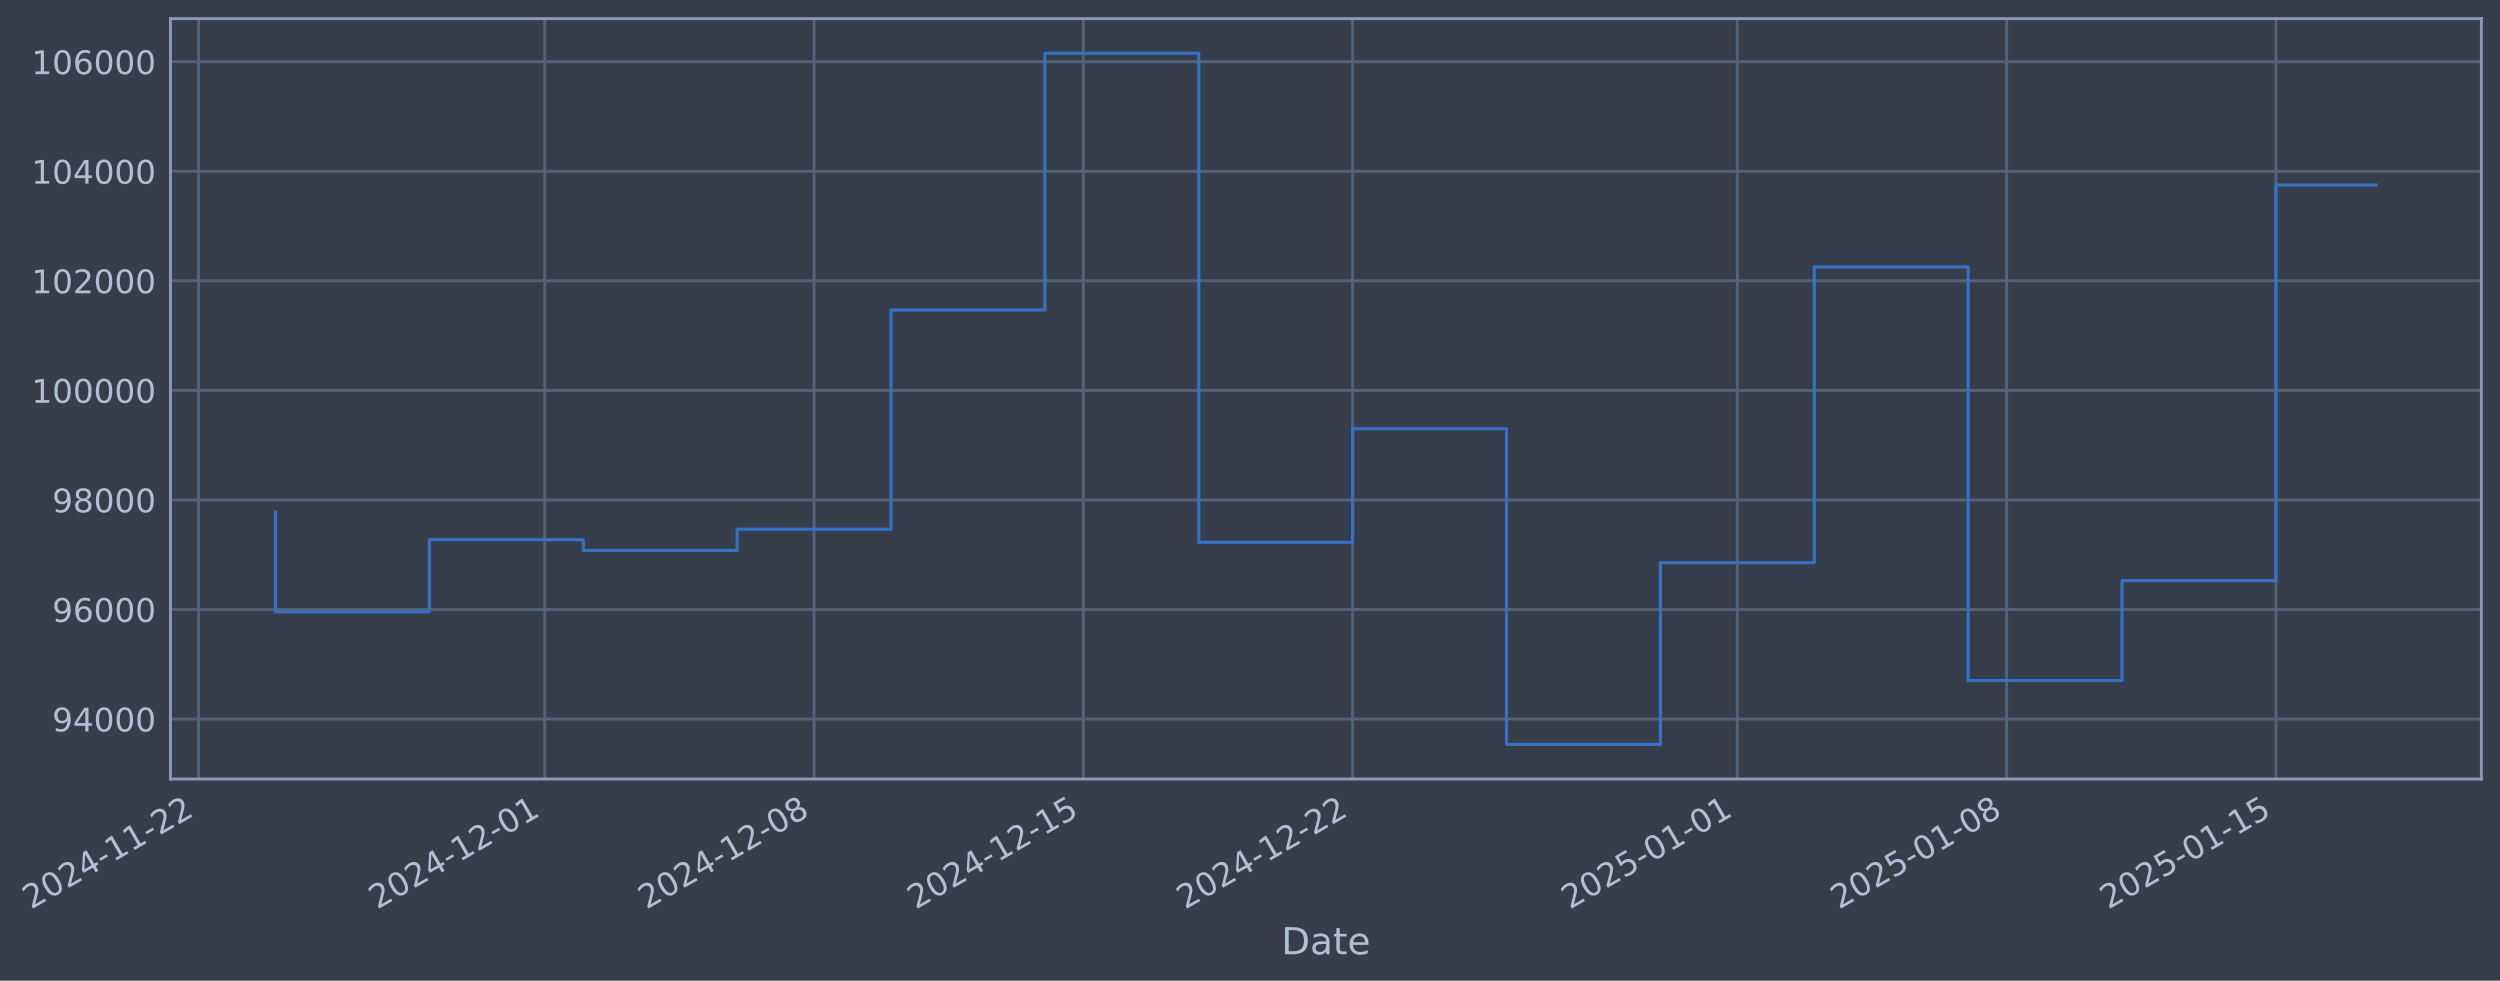
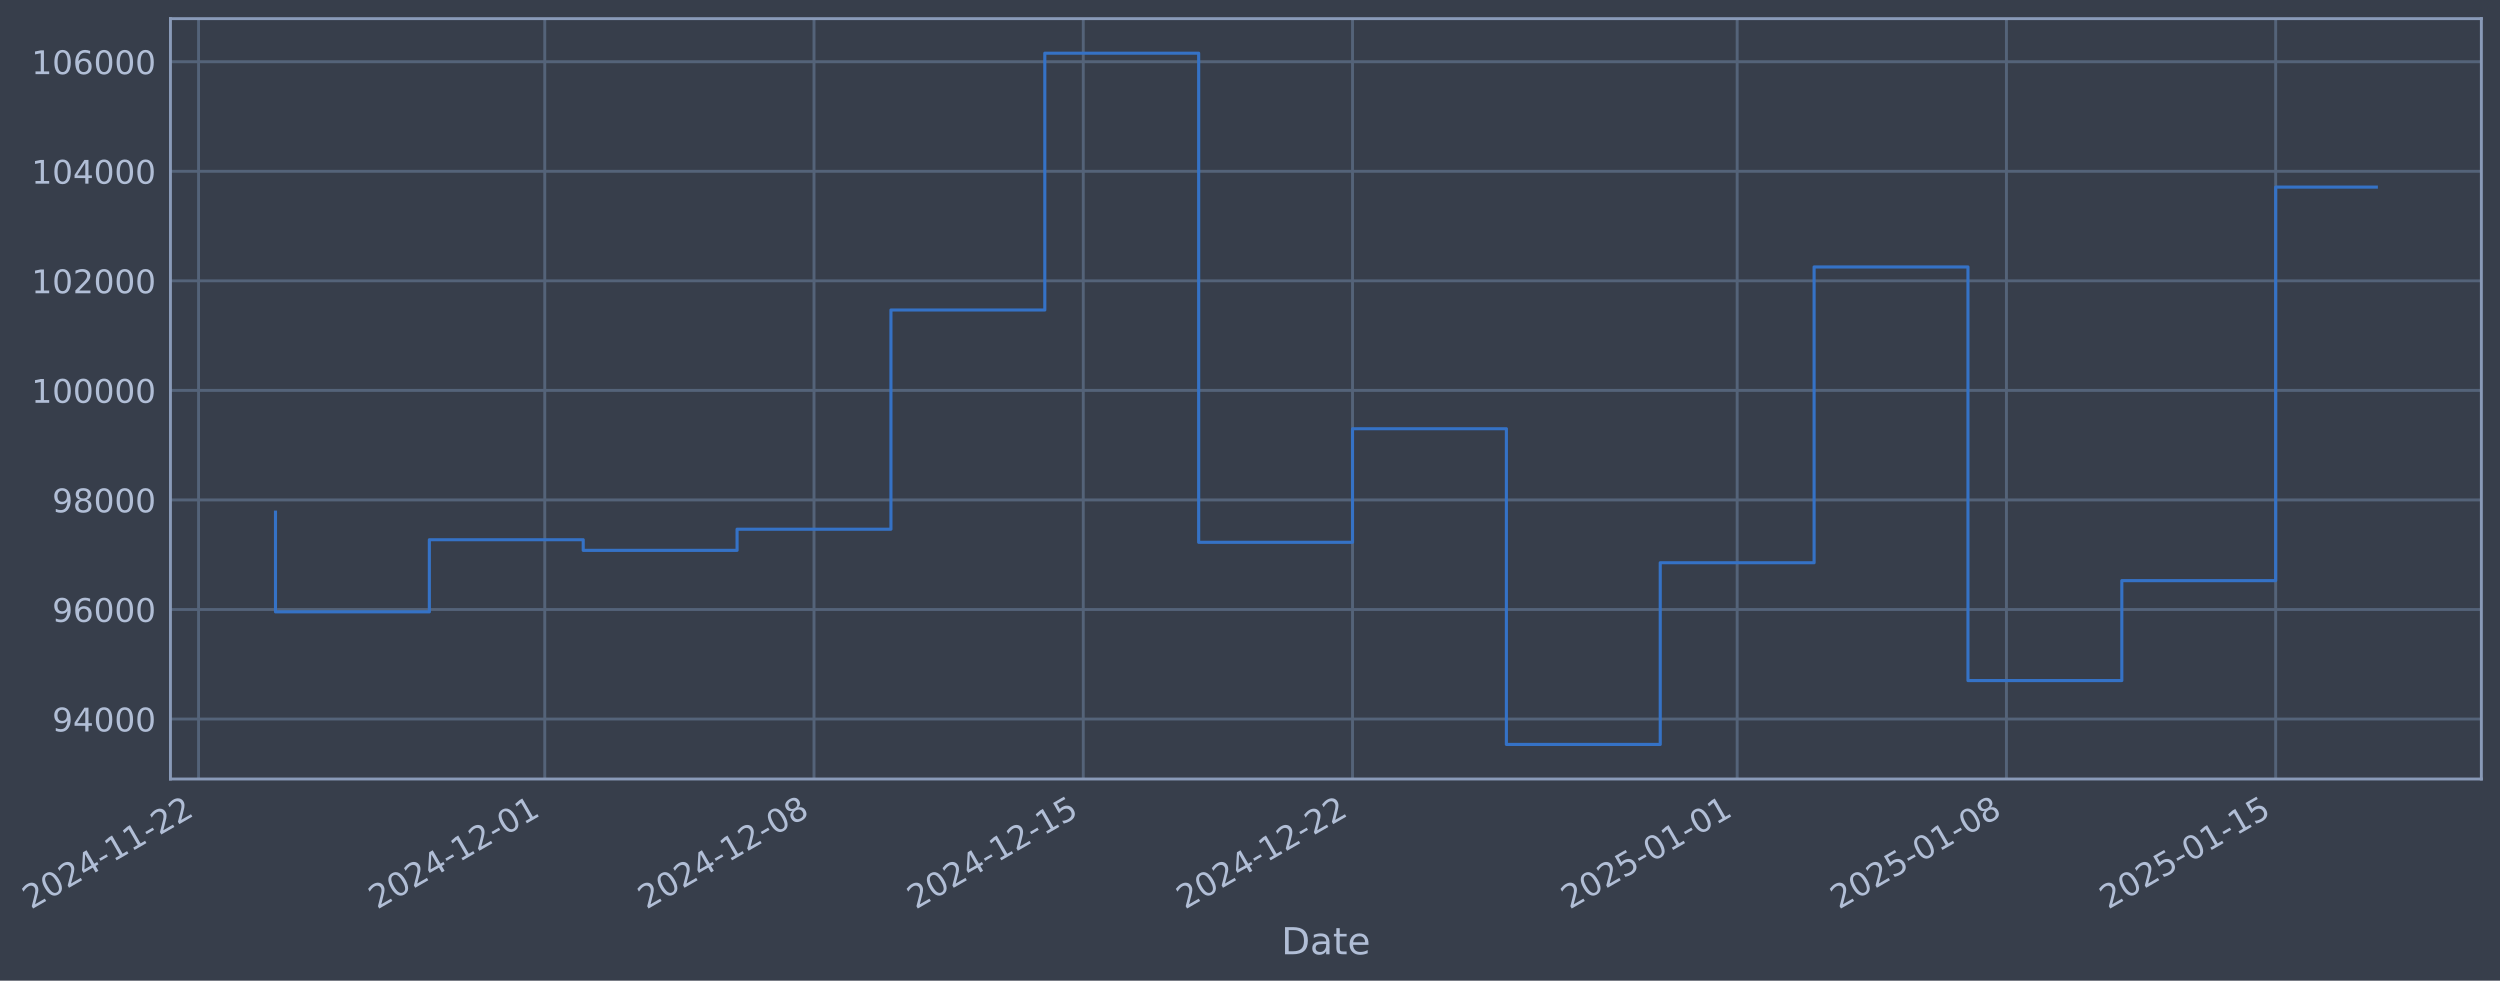
- <svg xmlns="http://www.w3.org/2000/svg" xmlns:xlink="http://www.w3.org/1999/xlink" width="965.855pt" height="378.87pt" viewBox="0 0 965.855 378.87" version="1.1">
+ <svg xmlns="http://www.w3.org/2000/svg" xmlns:xlink="http://www.w3.org/1999/xlink" width="965.852pt" height="378.87pt" viewBox="0 0 965.852 378.87" version="1.1">
  <defs>
    <style type="text/css">*{stroke-linejoin: round; stroke-linecap: butt}</style>
  </defs>
  <g id="figure_1">
    <g id="patch_1">
-       <path d="M 0 378.87  L 965.855 378.87  L 965.855 0  L 0 0  z " style="fill: #373e4b" />
+       <path d="M 0 378.87  L 965.852 378.87  L 965.852 0  L 0 0  z " style="fill: #373e4b" />
    </g>
    <g id="axes_1">
      <g id="patch_2">
-         <path d="M 65.855 300.96  L 958.655 300.96  L 958.655 7.2  L 65.855 7.2  z " style="fill: #373e4b" />
+         <path d="M 65.852 300.96  L 958.652 300.96  L 958.652 7.2  L 65.852 7.2  z " style="fill: #373e4b" />
      </g>
      <g id="matplotlib.axis_1">
        <g id="xtick_1">
          <g id="line2d_1">
-             <path d="M 76.713 300.96  L 76.713 7.2  " clip-path="url(#p55e692a826)" style="fill: none; stroke: #546379; stroke-width: 1.12; stroke-linecap: square" />
+             <path d="M 76.713 300.96  L 76.713 7.2  " clip-path="url(#p01d0da8b09)" style="fill: none; stroke: #546379; stroke-width: 1.12; stroke-linecap: square" />
          </g>
          <g id="line2d_2" />
          <g id="text_1">
            <g style="fill: #b1bed6" transform="translate(11.98702 351.4642) rotate(-30) scale(0.126 -0.126)">
              <defs>
                <path id="DejaVuSans-32" d="M 1228 531  L 3431 531  L 3431 0  L 469 0  L 469 531  Q 828 903 1448 1529  Q 2069 2156 2228 2338  Q 2531 2678 2651 2914  Q 2772 3150 2772 3378  Q 2772 3750 2511 3984  Q 2250 4219 1831 4219  Q 1534 4219 1204 4116  Q 875 4013 500 3803  L 500 4441  Q 881 4594 1212 4672  Q 1544 4750 1819 4750  Q 2544 4750 2975 4387  Q 3406 4025 3406 3419  Q 3406 3131 3298 2873  Q 3191 2616 2906 2266  Q 2828 2175 2409 1742  Q 1991 1309 1228 531  z " transform="scale(0.015625)" />
                <path id="DejaVuSans-30" d="M 2034 4250  Q 1547 4250 1301 3770  Q 1056 3291 1056 2328  Q 1056 1369 1301 889  Q 1547 409 2034 409  Q 2525 409 2770 889  Q 3016 1369 3016 2328  Q 3016 3291 2770 3770  Q 2525 4250 2034 4250  z M 2034 4750  Q 2819 4750 3233 4129  Q 3647 3509 3647 2328  Q 3647 1150 3233 529  Q 2819 -91 2034 -91  Q 1250 -91 836 529  Q 422 1150 422 2328  Q 422 3509 836 4129  Q 1250 4750 2034 4750  z " transform="scale(0.015625)" />
                <path id="DejaVuSans-34" d="M 2419 4116  L 825 1625  L 2419 1625  L 2419 4116  z M 2253 4666  L 3047 4666  L 3047 1625  L 3713 1625  L 3713 1100  L 3047 1100  L 3047 0  L 2419 0  L 2419 1100  L 313 1100  L 313 1709  L 2253 4666  z " transform="scale(0.015625)" />
                <path id="DejaVuSans-2d" d="M 313 2009  L 1997 2009  L 1997 1497  L 313 1497  L 313 2009  z " transform="scale(0.015625)" />
                <path id="DejaVuSans-31" d="M 794 531  L 1825 531  L 1825 4091  L 703 3866  L 703 4441  L 1819 4666  L 2450 4666  L 2450 531  L 3481 531  L 3481 0  L 794 0  L 794 531  z " transform="scale(0.015625)" />
              </defs>
              <use xlink:href="#DejaVuSans-32" />
              <use xlink:href="#DejaVuSans-30" transform="translate(63.62305 0)" />
              <use xlink:href="#DejaVuSans-32" transform="translate(127.2461 0)" />
              <use xlink:href="#DejaVuSans-34" transform="translate(190.8691 0)" />
              <use xlink:href="#DejaVuSans-2d" transform="translate(254.4922 0)" />
              <use xlink:href="#DejaVuSans-31" transform="translate(290.5762 0)" />
              <use xlink:href="#DejaVuSans-31" transform="translate(354.1992 0)" />
              <use xlink:href="#DejaVuSans-2d" transform="translate(417.8223 0)" />
              <use xlink:href="#DejaVuSans-32" transform="translate(453.9062 0)" />
              <use xlink:href="#DejaVuSans-32" transform="translate(517.5293 0)" />
            </g>
          </g>
        </g>
        <g id="xtick_2">
          <g id="line2d_3">
-             <path d="M 210.472 300.96  L 210.472 7.2  " clip-path="url(#p55e692a826)" style="fill: none; stroke: #546379; stroke-width: 1.12; stroke-linecap: square" />
+             <path d="M 210.459 300.96  L 210.459 7.2  " clip-path="url(#p01d0da8b09)" style="fill: none; stroke: #546379; stroke-width: 1.12; stroke-linecap: square" />
          </g>
          <g id="line2d_4" />
          <g id="text_2">
-             <g style="fill: #b1bed6" transform="translate(145.7469 351.4642) rotate(-30) scale(0.126 -0.126)">
+             <g style="fill: #b1bed6" transform="translate(145.7333 351.4642) rotate(-30) scale(0.126 -0.126)">
              <use xlink:href="#DejaVuSans-32" />
              <use xlink:href="#DejaVuSans-30" transform="translate(63.62305 0)" />
              <use xlink:href="#DejaVuSans-32" transform="translate(127.2461 0)" />
              <use xlink:href="#DejaVuSans-34" transform="translate(190.8691 0)" />
              <use xlink:href="#DejaVuSans-2d" transform="translate(254.4922 0)" />
              <use xlink:href="#DejaVuSans-31" transform="translate(290.5762 0)" />
              <use xlink:href="#DejaVuSans-32" transform="translate(354.1992 0)" />
              <use xlink:href="#DejaVuSans-2d" transform="translate(417.8223 0)" />
              <use xlink:href="#DejaVuSans-30" transform="translate(453.9062 0)" />
              <use xlink:href="#DejaVuSans-31" transform="translate(517.5293 0)" />
            </g>
          </g>
        </g>
        <g id="xtick_3">
          <g id="line2d_5">
-             <path d="M 314.508 300.96  L 314.508 7.2  " clip-path="url(#p55e692a826)" style="fill: none; stroke: #546379; stroke-width: 1.12; stroke-linecap: square" />
+             <path d="M 314.484 300.96  L 314.484 7.2  " clip-path="url(#p01d0da8b09)" style="fill: none; stroke: #546379; stroke-width: 1.12; stroke-linecap: square" />
          </g>
          <g id="line2d_6" />
          <g id="text_3">
-             <g style="fill: #b1bed6" transform="translate(249.7823 351.4642) rotate(-30) scale(0.126 -0.126)">
+             <g style="fill: #b1bed6" transform="translate(249.7582 351.4642) rotate(-30) scale(0.126 -0.126)">
              <defs>
                <path id="DejaVuSans-38" d="M 2034 2216  Q 1584 2216 1326 1975  Q 1069 1734 1069 1313  Q 1069 891 1326 650  Q 1584 409 2034 409  Q 2484 409 2743 651  Q 3003 894 3003 1313  Q 3003 1734 2745 1975  Q 2488 2216 2034 2216  z M 1403 2484  Q 997 2584 770 2862  Q 544 3141 544 3541  Q 544 4100 942 4425  Q 1341 4750 2034 4750  Q 2731 4750 3128 4425  Q 3525 4100 3525 3541  Q 3525 3141 3298 2862  Q 3072 2584 2669 2484  Q 3125 2378 3379 2068  Q 3634 1759 3634 1313  Q 3634 634 3220 271  Q 2806 -91 2034 -91  Q 1263 -91 848 271  Q 434 634 434 1313  Q 434 1759 690 2068  Q 947 2378 1403 2484  z M 1172 3481  Q 1172 3119 1398 2916  Q 1625 2713 2034 2713  Q 2441 2713 2670 2916  Q 2900 3119 2900 3481  Q 2900 3844 2670 4047  Q 2441 4250 2034 4250  Q 1625 4250 1398 4047  Q 1172 3844 1172 3481  z " transform="scale(0.015625)" />
              </defs>
              <use xlink:href="#DejaVuSans-32" />
              <use xlink:href="#DejaVuSans-30" transform="translate(63.62305 0)" />
              <use xlink:href="#DejaVuSans-32" transform="translate(127.2461 0)" />
              <use xlink:href="#DejaVuSans-34" transform="translate(190.8691 0)" />
              <use xlink:href="#DejaVuSans-2d" transform="translate(254.4922 0)" />
              <use xlink:href="#DejaVuSans-31" transform="translate(290.5762 0)" />
              <use xlink:href="#DejaVuSans-32" transform="translate(354.1992 0)" />
              <use xlink:href="#DejaVuSans-2d" transform="translate(417.8223 0)" />
              <use xlink:href="#DejaVuSans-30" transform="translate(453.9062 0)" />
              <use xlink:href="#DejaVuSans-38" transform="translate(517.5293 0)" />
            </g>
          </g>
        </g>
        <g id="xtick_4">
          <g id="line2d_7">
-             <path d="M 418.543 300.96  L 418.543 7.2  " clip-path="url(#p55e692a826)" style="fill: none; stroke: #546379; stroke-width: 1.12; stroke-linecap: square" />
+             <path d="M 418.509 300.96  L 418.509 7.2  " clip-path="url(#p01d0da8b09)" style="fill: none; stroke: #546379; stroke-width: 1.12; stroke-linecap: square" />
          </g>
          <g id="line2d_8" />
          <g id="text_4">
-             <g style="fill: #b1bed6" transform="translate(353.8177 351.4642) rotate(-30) scale(0.126 -0.126)">
+             <g style="fill: #b1bed6" transform="translate(353.783 351.4642) rotate(-30) scale(0.126 -0.126)">
              <defs>
                <path id="DejaVuSans-35" d="M 691 4666  L 3169 4666  L 3169 4134  L 1269 4134  L 1269 2991  Q 1406 3038 1543 3061  Q 1681 3084 1819 3084  Q 2600 3084 3056 2656  Q 3513 2228 3513 1497  Q 3513 744 3044 326  Q 2575 -91 1722 -91  Q 1428 -91 1123 -41  Q 819 9 494 109  L 494 744  Q 775 591 1075 516  Q 1375 441 1709 441  Q 2250 441 2565 725  Q 2881 1009 2881 1497  Q 2881 1984 2565 2268  Q 2250 2553 1709 2553  Q 1456 2553 1204 2497  Q 953 2441 691 2322  L 691 4666  z " transform="scale(0.015625)" />
              </defs>
              <use xlink:href="#DejaVuSans-32" />
              <use xlink:href="#DejaVuSans-30" transform="translate(63.62305 0)" />
              <use xlink:href="#DejaVuSans-32" transform="translate(127.2461 0)" />
              <use xlink:href="#DejaVuSans-34" transform="translate(190.8691 0)" />
              <use xlink:href="#DejaVuSans-2d" transform="translate(254.4922 0)" />
              <use xlink:href="#DejaVuSans-31" transform="translate(290.5762 0)" />
              <use xlink:href="#DejaVuSans-32" transform="translate(354.1992 0)" />
              <use xlink:href="#DejaVuSans-2d" transform="translate(417.8223 0)" />
              <use xlink:href="#DejaVuSans-31" transform="translate(453.9062 0)" />
              <use xlink:href="#DejaVuSans-35" transform="translate(517.5293 0)" />
            </g>
          </g>
        </g>
        <g id="xtick_5">
          <g id="line2d_9">
-             <path d="M 522.579 300.96  L 522.579 7.2  " clip-path="url(#p55e692a826)" style="fill: none; stroke: #546379; stroke-width: 1.12; stroke-linecap: square" />
+             <path d="M 522.533 300.96  L 522.533 7.2  " clip-path="url(#p01d0da8b09)" style="fill: none; stroke: #546379; stroke-width: 1.12; stroke-linecap: square" />
          </g>
          <g id="line2d_10" />
          <g id="text_5">
-             <g style="fill: #b1bed6" transform="translate(457.8532 351.4642) rotate(-30) scale(0.126 -0.126)">
+             <g style="fill: #b1bed6" transform="translate(457.8079 351.4642) rotate(-30) scale(0.126 -0.126)">
              <use xlink:href="#DejaVuSans-32" />
              <use xlink:href="#DejaVuSans-30" transform="translate(63.62305 0)" />
              <use xlink:href="#DejaVuSans-32" transform="translate(127.2461 0)" />
              <use xlink:href="#DejaVuSans-34" transform="translate(190.8691 0)" />
              <use xlink:href="#DejaVuSans-2d" transform="translate(254.4922 0)" />
              <use xlink:href="#DejaVuSans-31" transform="translate(290.5762 0)" />
              <use xlink:href="#DejaVuSans-32" transform="translate(354.1992 0)" />
              <use xlink:href="#DejaVuSans-2d" transform="translate(417.8223 0)" />
              <use xlink:href="#DejaVuSans-32" transform="translate(453.9062 0)" />
              <use xlink:href="#DejaVuSans-32" transform="translate(517.5293 0)" />
            </g>
          </g>
        </g>
        <g id="xtick_6">
          <g id="line2d_11">
-             <path d="M 671.201 300.96  L 671.201 7.2  " clip-path="url(#p55e692a826)" style="fill: none; stroke: #546379; stroke-width: 1.12; stroke-linecap: square" />
+             <path d="M 671.14 300.96  L 671.14 7.2  " clip-path="url(#p01d0da8b09)" style="fill: none; stroke: #546379; stroke-width: 1.12; stroke-linecap: square" />
          </g>
          <g id="line2d_12" />
          <g id="text_6">
-             <g style="fill: #b1bed6" transform="translate(606.4752 351.4642) rotate(-30) scale(0.126 -0.126)">
+             <g style="fill: #b1bed6" transform="translate(606.4149 351.4642) rotate(-30) scale(0.126 -0.126)">
              <use xlink:href="#DejaVuSans-32" />
              <use xlink:href="#DejaVuSans-30" transform="translate(63.62305 0)" />
              <use xlink:href="#DejaVuSans-32" transform="translate(127.2461 0)" />
              <use xlink:href="#DejaVuSans-35" transform="translate(190.8691 0)" />
              <use xlink:href="#DejaVuSans-2d" transform="translate(254.4922 0)" />
              <use xlink:href="#DejaVuSans-30" transform="translate(290.5762 0)" />
              <use xlink:href="#DejaVuSans-31" transform="translate(354.1992 0)" />
              <use xlink:href="#DejaVuSans-2d" transform="translate(417.8223 0)" />
              <use xlink:href="#DejaVuSans-30" transform="translate(453.9062 0)" />
              <use xlink:href="#DejaVuSans-31" transform="translate(517.5293 0)" />
            </g>
          </g>
        </g>
        <g id="xtick_7">
          <g id="line2d_13">
-             <path d="M 775.236 300.96  L 775.236 7.2  " clip-path="url(#p55e692a826)" style="fill: none; stroke: #546379; stroke-width: 1.12; stroke-linecap: square" />
+             <path d="M 775.165 300.96  L 775.165 7.2  " clip-path="url(#p01d0da8b09)" style="fill: none; stroke: #546379; stroke-width: 1.12; stroke-linecap: square" />
          </g>
          <g id="line2d_14" />
          <g id="text_7">
-             <g style="fill: #b1bed6" transform="translate(710.5106 351.4642) rotate(-30) scale(0.126 -0.126)">
+             <g style="fill: #b1bed6" transform="translate(710.4397 351.4642) rotate(-30) scale(0.126 -0.126)">
              <use xlink:href="#DejaVuSans-32" />
              <use xlink:href="#DejaVuSans-30" transform="translate(63.62305 0)" />
              <use xlink:href="#DejaVuSans-32" transform="translate(127.2461 0)" />
              <use xlink:href="#DejaVuSans-35" transform="translate(190.8691 0)" />
              <use xlink:href="#DejaVuSans-2d" transform="translate(254.4922 0)" />
              <use xlink:href="#DejaVuSans-30" transform="translate(290.5762 0)" />
              <use xlink:href="#DejaVuSans-31" transform="translate(354.1992 0)" />
              <use xlink:href="#DejaVuSans-2d" transform="translate(417.8223 0)" />
              <use xlink:href="#DejaVuSans-30" transform="translate(453.9062 0)" />
              <use xlink:href="#DejaVuSans-38" transform="translate(517.5293 0)" />
            </g>
          </g>
        </g>
        <g id="xtick_8">
          <g id="line2d_15">
-             <path d="M 879.272 300.96  L 879.272 7.2  " clip-path="url(#p55e692a826)" style="fill: none; stroke: #546379; stroke-width: 1.12; stroke-linecap: square" />
+             <path d="M 879.19 300.96  L 879.19 7.2  " clip-path="url(#p01d0da8b09)" style="fill: none; stroke: #546379; stroke-width: 1.12; stroke-linecap: square" />
          </g>
          <g id="line2d_16" />
          <g id="text_8">
-             <g style="fill: #b1bed6" transform="translate(814.5461 351.4642) rotate(-30) scale(0.126 -0.126)">
+             <g style="fill: #b1bed6" transform="translate(814.4646 351.4642) rotate(-30) scale(0.126 -0.126)">
              <use xlink:href="#DejaVuSans-32" />
              <use xlink:href="#DejaVuSans-30" transform="translate(63.62305 0)" />
              <use xlink:href="#DejaVuSans-32" transform="translate(127.2461 0)" />
              <use xlink:href="#DejaVuSans-35" transform="translate(190.8691 0)" />
              <use xlink:href="#DejaVuSans-2d" transform="translate(254.4922 0)" />
              <use xlink:href="#DejaVuSans-30" transform="translate(290.5762 0)" />
              <use xlink:href="#DejaVuSans-31" transform="translate(354.1992 0)" />
              <use xlink:href="#DejaVuSans-2d" transform="translate(417.8223 0)" />
              <use xlink:href="#DejaVuSans-31" transform="translate(453.9062 0)" />
              <use xlink:href="#DejaVuSans-35" transform="translate(517.5293 0)" />
            </g>
          </g>
        </g>
        <g id="text_9">
-           <g style="fill: #b1bed6" transform="translate(495.046 368.6753) scale(0.144 -0.144)">
+           <g style="fill: #b1bed6" transform="translate(495.043 368.6753) scale(0.144 -0.144)">
            <defs>
              <path id="DejaVuSans-44" d="M 1259 4147  L 1259 519  L 2022 519  Q 2988 519 3436 956  Q 3884 1394 3884 2338  Q 3884 3275 3436 3711  Q 2988 4147 2022 4147  L 1259 4147  z M 628 4666  L 1925 4666  Q 3281 4666 3915 4102  Q 4550 3538 4550 2338  Q 4550 1131 3912 565  Q 3275 0 1925 0  L 628 0  L 628 4666  z " transform="scale(0.015625)" />
              <path id="DejaVuSans-61" d="M 2194 1759  Q 1497 1759 1228 1600  Q 959 1441 959 1056  Q 959 750 1161 570  Q 1363 391 1709 391  Q 2188 391 2477 730  Q 2766 1069 2766 1631  L 2766 1759  L 2194 1759  z M 3341 1997  L 3341 0  L 2766 0  L 2766 531  Q 2569 213 2275 61  Q 1981 -91 1556 -91  Q 1019 -91 701 211  Q 384 513 384 1019  Q 384 1609 779 1909  Q 1175 2209 1959 2209  L 2766 2209  L 2766 2266  Q 2766 2663 2505 2880  Q 2244 3097 1772 3097  Q 1472 3097 1187 3025  Q 903 2953 641 2809  L 641 3341  Q 956 3463 1253 3523  Q 1550 3584 1831 3584  Q 2591 3584 2966 3190  Q 3341 2797 3341 1997  z " transform="scale(0.015625)" />
              <path id="DejaVuSans-74" d="M 1172 4494  L 1172 3500  L 2356 3500  L 2356 3053  L 1172 3053  L 1172 1153  Q 1172 725 1289 603  Q 1406 481 1766 481  L 2356 481  L 2356 0  L 1766 0  Q 1100 0 847 248  Q 594 497 594 1153  L 594 3053  L 172 3053  L 172 3500  L 594 3500  L 594 4494  L 1172 4494  z " transform="scale(0.015625)" />
              <path id="DejaVuSans-65" d="M 3597 1894  L 3597 1613  L 953 1613  Q 991 1019 1311 708  Q 1631 397 2203 397  Q 2534 397 2845 478  Q 3156 559 3463 722  L 3463 178  Q 3153 47 2828 -22  Q 2503 -91 2169 -91  Q 1331 -91 842 396  Q 353 884 353 1716  Q 353 2575 817 3079  Q 1281 3584 2069 3584  Q 2775 3584 3186 3129  Q 3597 2675 3597 1894  z M 3022 2063  Q 3016 2534 2758 2815  Q 2500 3097 2075 3097  Q 1594 3097 1305 2825  Q 1016 2553 972 2059  L 3022 2063  z " transform="scale(0.015625)" />
            </defs>
            <use xlink:href="#DejaVuSans-44" />
            <use xlink:href="#DejaVuSans-61" transform="translate(77.00195 0)" />
            <use xlink:href="#DejaVuSans-74" transform="translate(138.2812 0)" />
            <use xlink:href="#DejaVuSans-65" transform="translate(177.4902 0)" />
          </g>
        </g>
      </g>
      <g id="matplotlib.axis_2">
        <g id="ytick_1">
          <g id="line2d_17">
-             <path d="M 65.855 277.797  L 958.655 277.797  " clip-path="url(#p55e692a826)" style="fill: none; stroke: #546379; stroke-width: 1.12; stroke-linecap: square" />
+             <path d="M 65.852 277.797  L 958.652 277.797  " clip-path="url(#p01d0da8b09)" style="fill: none; stroke: #546379; stroke-width: 1.12; stroke-linecap: square" />
          </g>
          <g id="line2d_18" />
          <g id="text_10">
-             <g style="fill: #b1bed6" transform="translate(20.17137 282.5841) scale(0.126 -0.126)">
+             <g style="fill: #b1bed6" transform="translate(20.16835 282.5841) scale(0.126 -0.126)">
              <defs>
                <path id="DejaVuSans-39" d="M 703 97  L 703 672  Q 941 559 1184 500  Q 1428 441 1663 441  Q 2288 441 2617 861  Q 2947 1281 2994 2138  Q 2813 1869 2534 1725  Q 2256 1581 1919 1581  Q 1219 1581 811 2004  Q 403 2428 403 3163  Q 403 3881 828 4315  Q 1253 4750 1959 4750  Q 2769 4750 3195 4129  Q 3622 3509 3622 2328  Q 3622 1225 3098 567  Q 2575 -91 1691 -91  Q 1453 -91 1209 -44  Q 966 3 703 97  z M 1959 2075  Q 2384 2075 2632 2365  Q 2881 2656 2881 3163  Q 2881 3666 2632 3958  Q 2384 4250 1959 4250  Q 1534 4250 1286 3958  Q 1038 3666 1038 3163  Q 1038 2656 1286 2365  Q 1534 2075 1959 2075  z " transform="scale(0.015625)" />
              </defs>
              <use xlink:href="#DejaVuSans-39" />
              <use xlink:href="#DejaVuSans-34" transform="translate(63.62305 0)" />
              <use xlink:href="#DejaVuSans-30" transform="translate(127.2461 0)" />
              <use xlink:href="#DejaVuSans-30" transform="translate(190.8691 0)" />
              <use xlink:href="#DejaVuSans-30" transform="translate(254.4922 0)" />
            </g>
          </g>
        </g>
        <g id="ytick_2">
          <g id="line2d_19">
-             <path d="M 65.855 235.473  L 958.655 235.473  " clip-path="url(#p55e692a826)" style="fill: none; stroke: #546379; stroke-width: 1.12; stroke-linecap: square" />
+             <path d="M 65.852 235.473  L 958.652 235.473  " clip-path="url(#p01d0da8b09)" style="fill: none; stroke: #546379; stroke-width: 1.12; stroke-linecap: square" />
          </g>
          <g id="line2d_20" />
          <g id="text_11">
-             <g style="fill: #b1bed6" transform="translate(20.17137 240.2602) scale(0.126 -0.126)">
+             <g style="fill: #b1bed6" transform="translate(20.16835 240.2602) scale(0.126 -0.126)">
              <defs>
                <path id="DejaVuSans-36" d="M 2113 2584  Q 1688 2584 1439 2293  Q 1191 2003 1191 1497  Q 1191 994 1439 701  Q 1688 409 2113 409  Q 2538 409 2786 701  Q 3034 994 3034 1497  Q 3034 2003 2786 2293  Q 2538 2584 2113 2584  z M 3366 4563  L 3366 3988  Q 3128 4100 2886 4159  Q 2644 4219 2406 4219  Q 1781 4219 1451 3797  Q 1122 3375 1075 2522  Q 1259 2794 1537 2939  Q 1816 3084 2150 3084  Q 2853 3084 3261 2657  Q 3669 2231 3669 1497  Q 3669 778 3244 343  Q 2819 -91 2113 -91  Q 1303 -91 875 529  Q 447 1150 447 2328  Q 447 3434 972 4092  Q 1497 4750 2381 4750  Q 2619 4750 2861 4703  Q 3103 4656 3366 4563  z " transform="scale(0.015625)" />
              </defs>
              <use xlink:href="#DejaVuSans-39" />
              <use xlink:href="#DejaVuSans-36" transform="translate(63.62305 0)" />
              <use xlink:href="#DejaVuSans-30" transform="translate(127.2461 0)" />
              <use xlink:href="#DejaVuSans-30" transform="translate(190.8691 0)" />
              <use xlink:href="#DejaVuSans-30" transform="translate(254.4922 0)" />
            </g>
          </g>
        </g>
        <g id="ytick_3">
          <g id="line2d_21">
-             <path d="M 65.855 193.149  L 958.655 193.149  " clip-path="url(#p55e692a826)" style="fill: none; stroke: #546379; stroke-width: 1.12; stroke-linecap: square" />
+             <path d="M 65.852 193.149  L 958.652 193.149  " clip-path="url(#p01d0da8b09)" style="fill: none; stroke: #546379; stroke-width: 1.12; stroke-linecap: square" />
          </g>
          <g id="line2d_22" />
          <g id="text_12">
-             <g style="fill: #b1bed6" transform="translate(20.17137 197.9364) scale(0.126 -0.126)">
+             <g style="fill: #b1bed6" transform="translate(20.16835 197.9364) scale(0.126 -0.126)">
              <use xlink:href="#DejaVuSans-39" />
              <use xlink:href="#DejaVuSans-38" transform="translate(63.62305 0)" />
              <use xlink:href="#DejaVuSans-30" transform="translate(127.2461 0)" />
              <use xlink:href="#DejaVuSans-30" transform="translate(190.8691 0)" />
              <use xlink:href="#DejaVuSans-30" transform="translate(254.4922 0)" />
            </g>
          </g>
        </g>
        <g id="ytick_4">
          <g id="line2d_23">
-             <path d="M 65.855 150.826  L 958.655 150.826  " clip-path="url(#p55e692a826)" style="fill: none; stroke: #546379; stroke-width: 1.12; stroke-linecap: square" />
+             <path d="M 65.852 150.826  L 958.652 150.826  " clip-path="url(#p01d0da8b09)" style="fill: none; stroke: #546379; stroke-width: 1.12; stroke-linecap: square" />
          </g>
          <g id="line2d_24" />
          <g id="text_13">
-             <g style="fill: #b1bed6" transform="translate(12.15462 155.6126) scale(0.126 -0.126)">
+             <g style="fill: #b1bed6" transform="translate(12.1516 155.6126) scale(0.126 -0.126)">
              <use xlink:href="#DejaVuSans-31" />
              <use xlink:href="#DejaVuSans-30" transform="translate(63.62305 0)" />
              <use xlink:href="#DejaVuSans-30" transform="translate(127.2461 0)" />
              <use xlink:href="#DejaVuSans-30" transform="translate(190.8691 0)" />
              <use xlink:href="#DejaVuSans-30" transform="translate(254.4922 0)" />
              <use xlink:href="#DejaVuSans-30" transform="translate(318.1152 0)" />
            </g>
          </g>
        </g>
        <g id="ytick_5">
          <g id="line2d_25">
-             <path d="M 65.855 108.502  L 958.655 108.502  " clip-path="url(#p55e692a826)" style="fill: none; stroke: #546379; stroke-width: 1.12; stroke-linecap: square" />
+             <path d="M 65.852 108.502  L 958.652 108.502  " clip-path="url(#p01d0da8b09)" style="fill: none; stroke: #546379; stroke-width: 1.12; stroke-linecap: square" />
          </g>
          <g id="line2d_26" />
          <g id="text_14">
-             <g style="fill: #b1bed6" transform="translate(12.15462 113.2888) scale(0.126 -0.126)">
+             <g style="fill: #b1bed6" transform="translate(12.1516 113.2888) scale(0.126 -0.126)">
              <use xlink:href="#DejaVuSans-31" />
              <use xlink:href="#DejaVuSans-30" transform="translate(63.62305 0)" />
              <use xlink:href="#DejaVuSans-32" transform="translate(127.2461 0)" />
              <use xlink:href="#DejaVuSans-30" transform="translate(190.8691 0)" />
              <use xlink:href="#DejaVuSans-30" transform="translate(254.4922 0)" />
              <use xlink:href="#DejaVuSans-30" transform="translate(318.1152 0)" />
            </g>
          </g>
        </g>
        <g id="ytick_6">
          <g id="line2d_27">
-             <path d="M 65.855 66.178  L 958.655 66.178  " clip-path="url(#p55e692a826)" style="fill: none; stroke: #546379; stroke-width: 1.12; stroke-linecap: square" />
+             <path d="M 65.852 66.178  L 958.652 66.178  " clip-path="url(#p01d0da8b09)" style="fill: none; stroke: #546379; stroke-width: 1.12; stroke-linecap: square" />
          </g>
          <g id="line2d_28" />
          <g id="text_15">
-             <g style="fill: #b1bed6" transform="translate(12.15462 70.96502) scale(0.126 -0.126)">
+             <g style="fill: #b1bed6" transform="translate(12.1516 70.96502) scale(0.126 -0.126)">
              <use xlink:href="#DejaVuSans-31" />
              <use xlink:href="#DejaVuSans-30" transform="translate(63.62305 0)" />
              <use xlink:href="#DejaVuSans-34" transform="translate(127.2461 0)" />
              <use xlink:href="#DejaVuSans-30" transform="translate(190.8691 0)" />
              <use xlink:href="#DejaVuSans-30" transform="translate(254.4922 0)" />
              <use xlink:href="#DejaVuSans-30" transform="translate(318.1152 0)" />
            </g>
          </g>
        </g>
        <g id="ytick_7">
          <g id="line2d_29">
-             <path d="M 65.855 23.854  L 958.655 23.854  " clip-path="url(#p55e692a826)" style="fill: none; stroke: #546379; stroke-width: 1.12; stroke-linecap: square" />
+             <path d="M 65.852 23.854  L 958.652 23.854  " clip-path="url(#p01d0da8b09)" style="fill: none; stroke: #546379; stroke-width: 1.12; stroke-linecap: square" />
          </g>
          <g id="line2d_30" />
          <g id="text_16">
-             <g style="fill: #b1bed6" transform="translate(12.15462 28.64121) scale(0.126 -0.126)">
+             <g style="fill: #b1bed6" transform="translate(12.1516 28.64121) scale(0.126 -0.126)">
              <use xlink:href="#DejaVuSans-31" />
              <use xlink:href="#DejaVuSans-30" transform="translate(63.62305 0)" />
              <use xlink:href="#DejaVuSans-36" transform="translate(127.2461 0)" />
              <use xlink:href="#DejaVuSans-30" transform="translate(190.8691 0)" />
              <use xlink:href="#DejaVuSans-30" transform="translate(254.4922 0)" />
              <use xlink:href="#DejaVuSans-30" transform="translate(318.1152 0)" />
            </g>
          </g>
        </g>
      </g>
      <g id="line2d_31">
-         <path d="M 106.437 197.87  L 106.437 236.383  L 165.886 236.383  L 165.886 208.521  L 225.335 208.521  L 225.335 212.628  L 284.783 212.628  L 284.783 204.459  L 344.232 204.459  L 344.232 119.77  L 403.681 119.77  L 403.681 20.553  L 463.13 20.553  L 463.13 209.517  L 522.579 209.517  L 522.579 165.636  L 582.027 165.636  L 582.027 287.607  L 641.476 287.607  L 641.476 217.409  L 700.925 217.409  L 700.925 103.141  L 760.374 103.141  L 760.374 262.927  L 819.823 262.927  L 819.823 224.318  L 879.272 224.318  L 879.272 71.48  L 918.073 71.48  " clip-path="url(#p55e692a826)" style="fill: none; stroke: #3572c6; stroke-width: 1.2; stroke-linecap: square" />
+         <path d="M 106.434 197.87  L 106.434 236.383  L 165.877 236.383  L 165.877 208.521  L 225.319 208.521  L 225.319 212.628  L 284.762 212.628  L 284.762 204.459  L 344.205 204.459  L 344.205 119.77  L 403.648 119.77  L 403.648 20.553  L 463.091 20.553  L 463.091 209.517  L 522.533 209.517  L 522.533 165.636  L 581.976 165.636  L 581.976 287.607  L 641.419 287.607  L 641.419 217.409  L 700.862 217.409  L 700.862 103.141  L 760.305 103.141  L 760.305 262.927  L 819.747 262.927  L 819.747 224.318  L 879.19 224.318  L 879.19 72.284  L 918.07 72.284  " clip-path="url(#p01d0da8b09)" style="fill: none; stroke: #3572c6; stroke-width: 1.2; stroke-linecap: square" />
      </g>
      <g id="patch_3">
-         <path d="M 65.855 300.96  L 65.855 7.2  " style="fill: none; stroke: #899ab8; stroke-width: 1.12; stroke-linejoin: miter; stroke-linecap: square" />
+         <path d="M 65.852 300.96  L 65.852 7.2  " style="fill: none; stroke: #899ab8; stroke-width: 1.12; stroke-linejoin: miter; stroke-linecap: square" />
      </g>
      <g id="patch_4">
-         <path d="M 958.655 300.96  L 958.655 7.2  " style="fill: none; stroke: #899ab8; stroke-width: 1.12; stroke-linejoin: miter; stroke-linecap: square" />
+         <path d="M 958.652 300.96  L 958.652 7.2  " style="fill: none; stroke: #899ab8; stroke-width: 1.12; stroke-linejoin: miter; stroke-linecap: square" />
      </g>
      <g id="patch_5">
-         <path d="M 65.855 300.96  L 958.655 300.96  " style="fill: none; stroke: #899ab8; stroke-width: 1.12; stroke-linejoin: miter; stroke-linecap: square" />
+         <path d="M 65.852 300.96  L 958.652 300.96  " style="fill: none; stroke: #899ab8; stroke-width: 1.12; stroke-linejoin: miter; stroke-linecap: square" />
      </g>
      <g id="patch_6">
-         <path d="M 65.855 7.2  L 958.655 7.2  " style="fill: none; stroke: #899ab8; stroke-width: 1.12; stroke-linejoin: miter; stroke-linecap: square" />
+         <path d="M 65.852 7.2  L 958.652 7.2  " style="fill: none; stroke: #899ab8; stroke-width: 1.12; stroke-linejoin: miter; stroke-linecap: square" />
      </g>
    </g>
  </g>
  <defs>
-     <clipPath id="p55e692a826">
-       <rect x="65.855" y="7.2" width="892.8" height="293.76" />
+     <clipPath id="p01d0da8b09">
+       <rect x="65.852" y="7.2" width="892.8" height="293.76" />
    </clipPath>
  </defs>
</svg>
